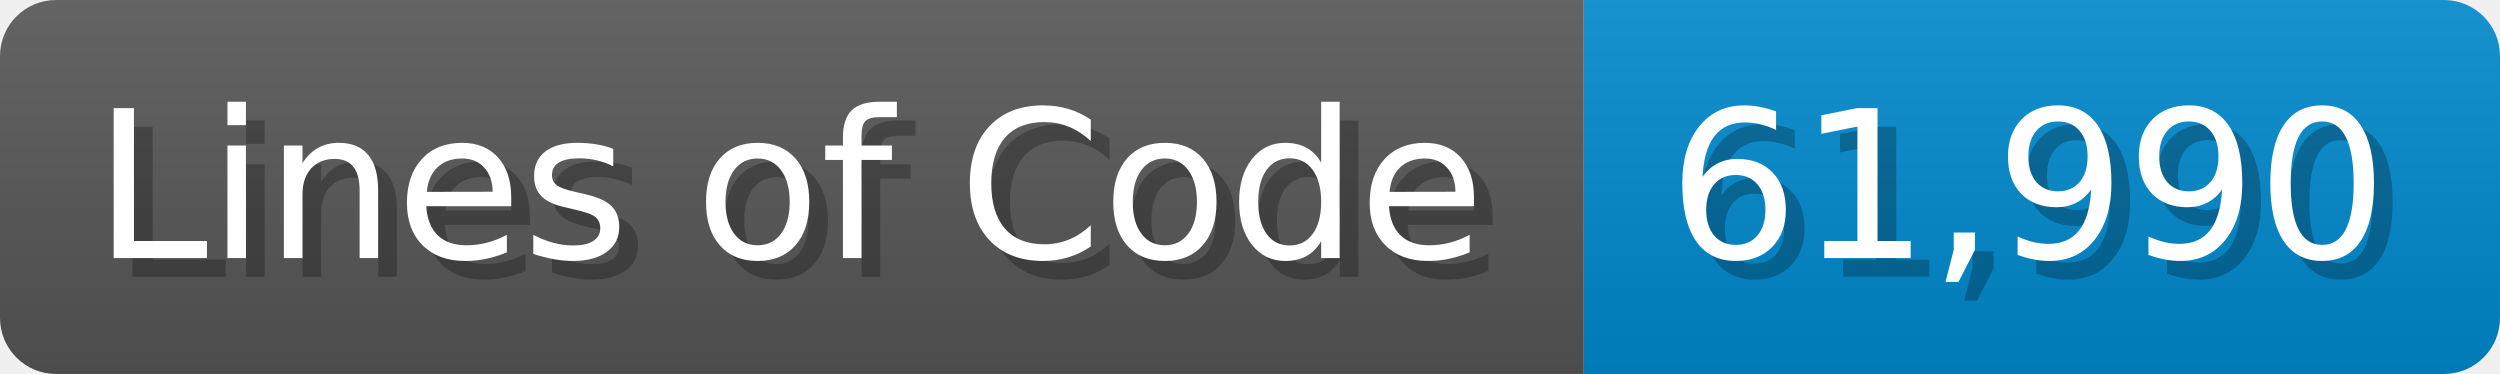
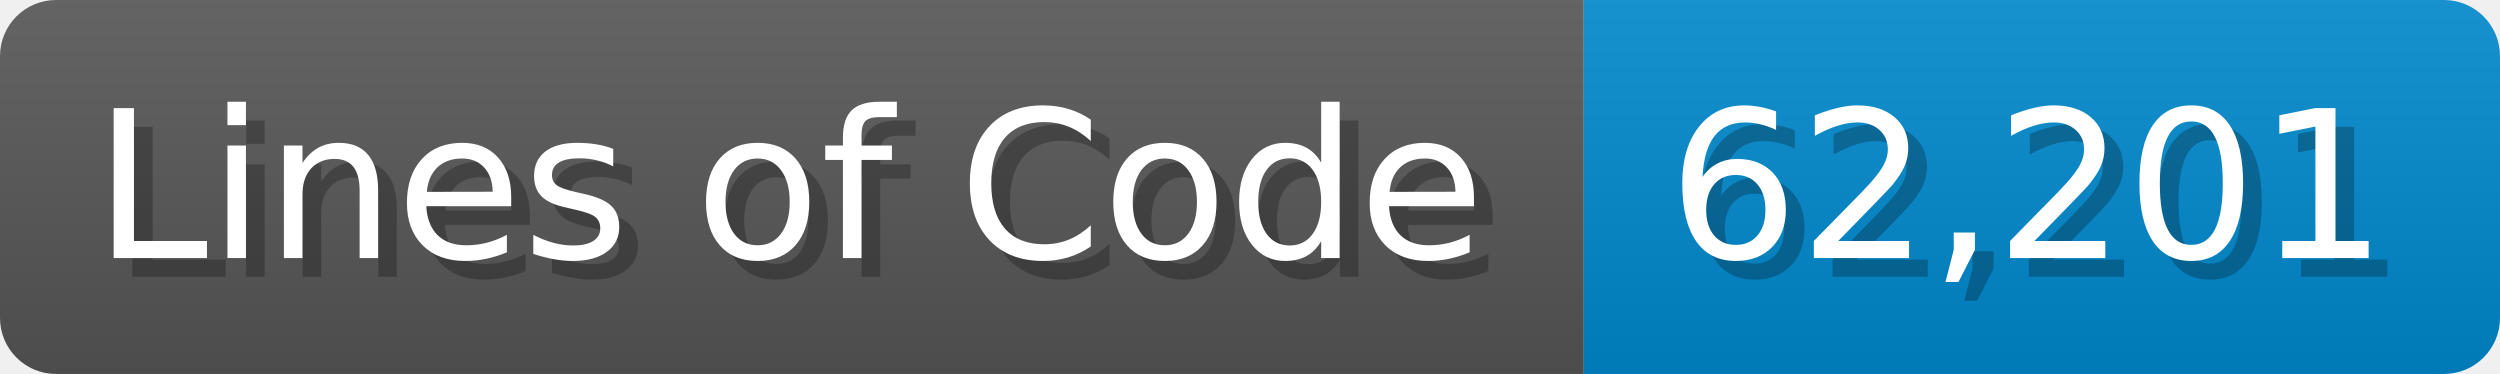
<svg xmlns="http://www.w3.org/2000/svg" width="133.7" height="20" viewBox="0 0 1337 200">
  <linearGradient id="a" x2="0" y2="100%">
    <stop offset="0" stop-opacity=".1" stop-color="#EEE" />
    <stop offset="1" stop-opacity=".1" />
  </linearGradient>
  <mask id="m">
    <rect width="1337" height="200" rx="30" fill="#FFF" />
  </mask>
  <g mask="url(#m)">
    <rect width="847" height="200" fill="#555" />
    <rect width="490" height="200" fill="#08C" x="847" />
    <rect width="1337" height="200" fill="url(#a)" />
  </g>
  <g fill="#fff" text-anchor="start" font-family="Verdana,DejaVu Sans,sans-serif" font-size="110">
    <text x="60" y="148" textLength="747" fill="#000" opacity="0.25">Lines of Code</text>
    <text x="50" y="138" textLength="747">Lines of Code</text>
-     <text x="902" y="148" textLength="390" fill="#000" opacity="0.25">61,990</text>
-     <text x="892" y="138" textLength="390">61,990</text>
+     <text x="902" y="148" textLength="390" fill="#000" opacity="0.25">62,201</text>
+     <text x="892" y="138" textLength="390">62,201</text>
  </g>
</svg>
